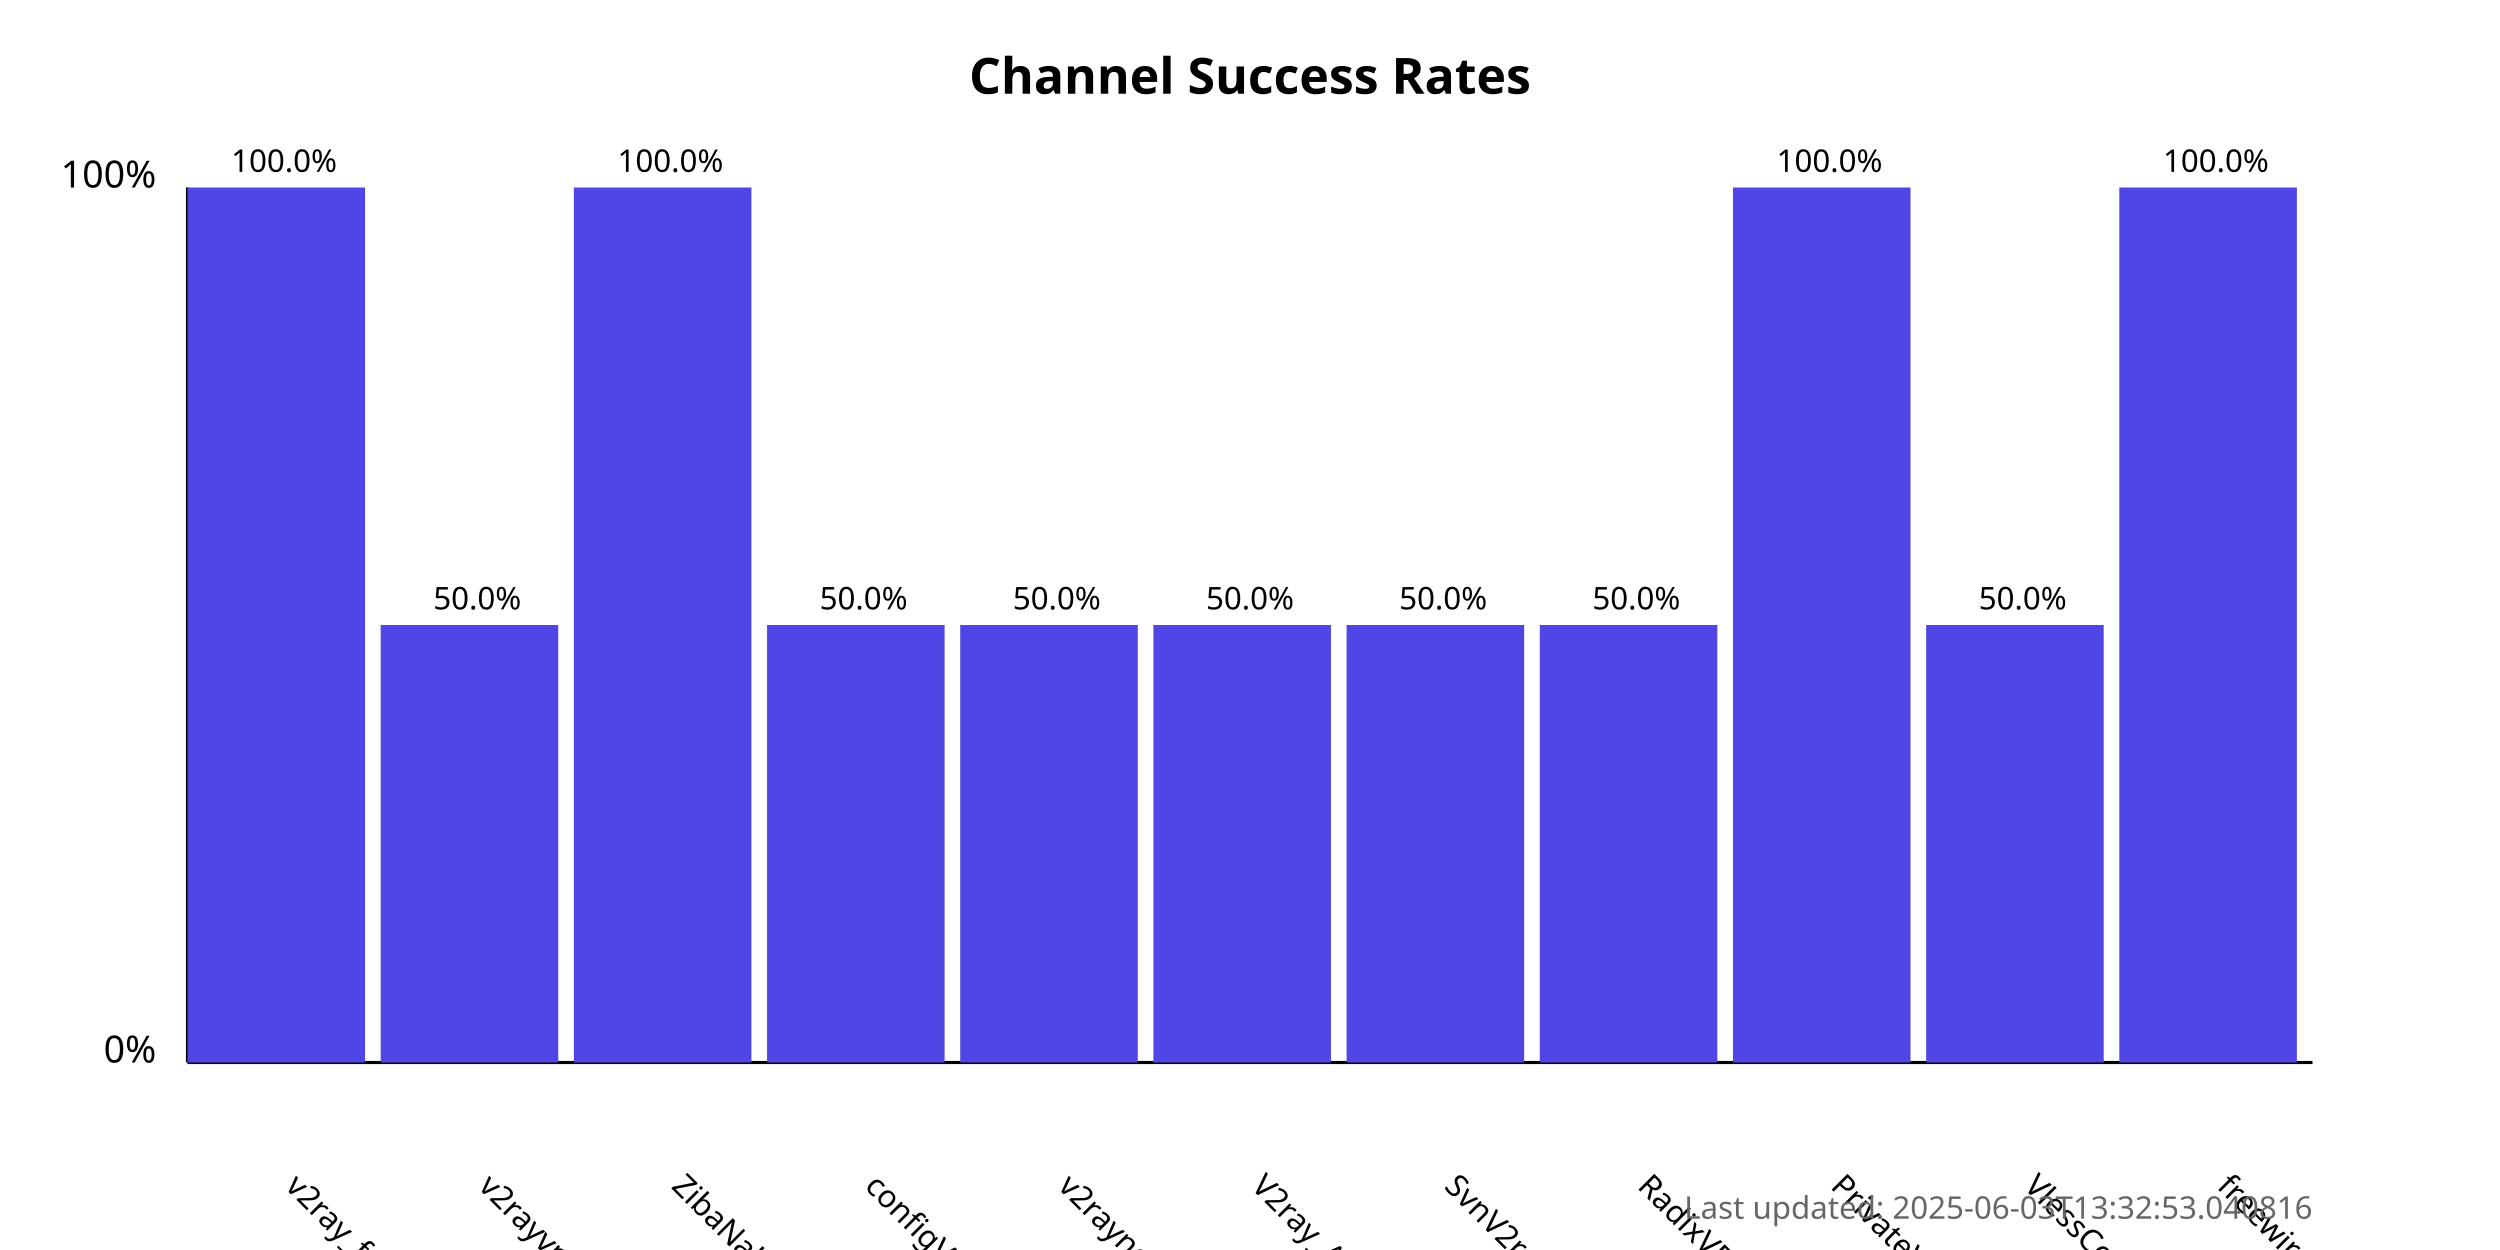
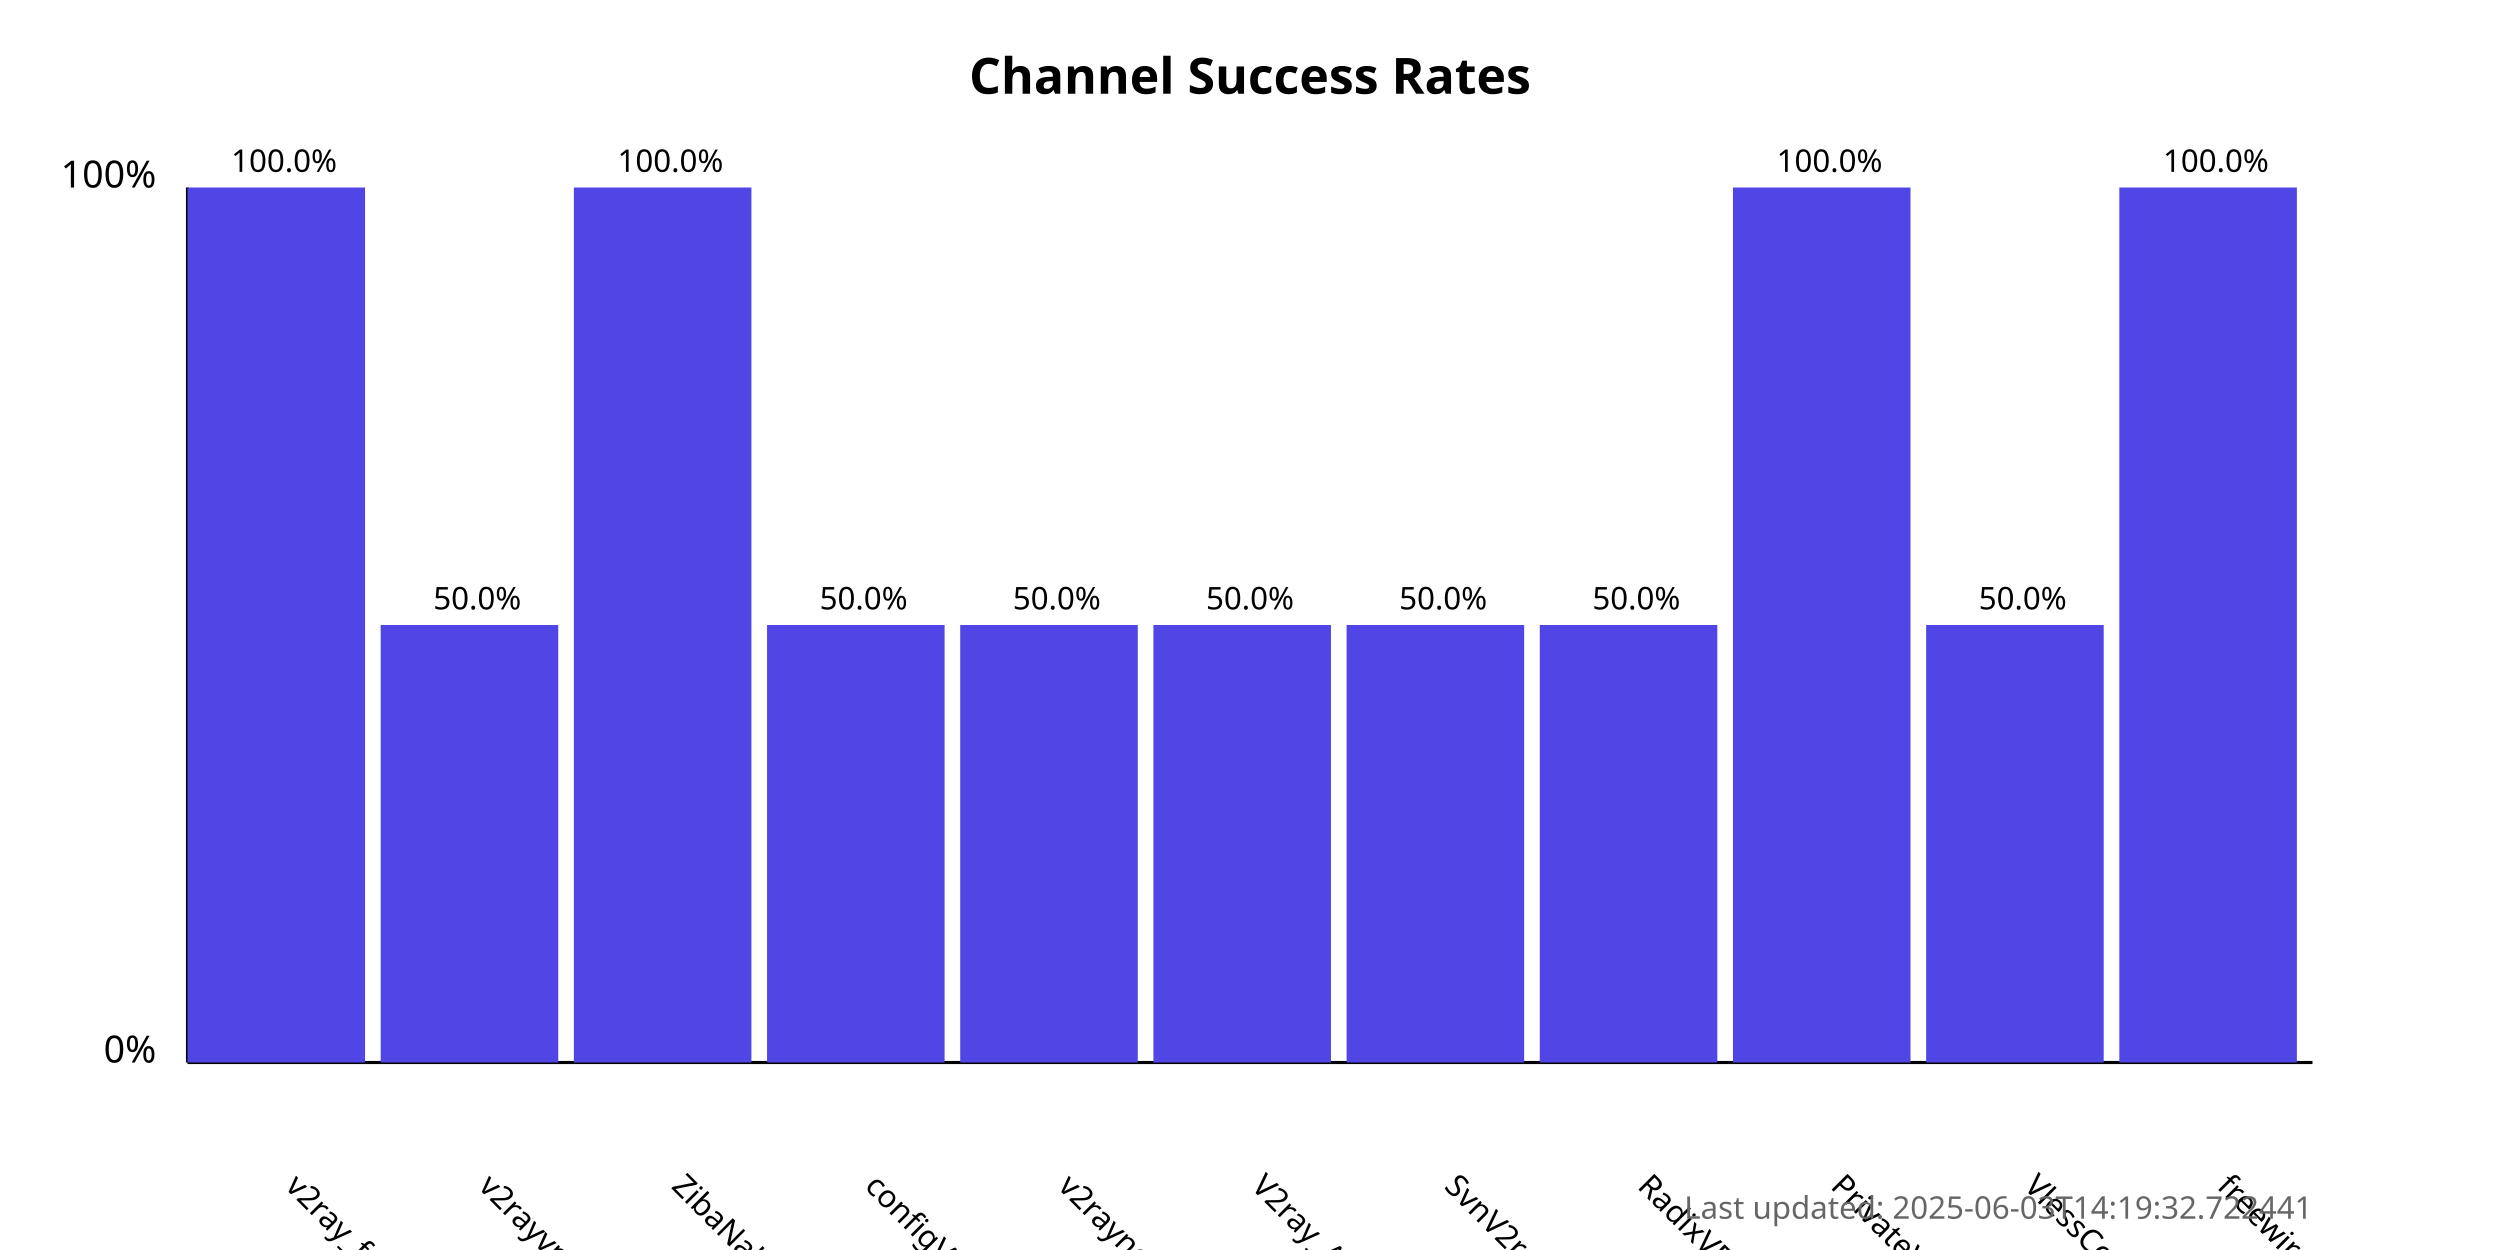
<svg xmlns="http://www.w3.org/2000/svg" width="800" height="400">
  <style>
            .chart-title { font: bold 16px sans-serif; }
            .axis-label { font: 12px sans-serif; }
            .tick-label { font: 10px sans-serif; }
            .bar { fill: #4f46e5; }
            .bar:hover { fill: #6366f1; }
            .timestamp { font: 10px sans-serif; fill: #666; }
        </style>
  <text x="400.0" y="30" text-anchor="middle" class="chart-title">
            Channel Success Rates
        </text>
  <line x1="60" y1="340" x2="60" y2="60" stroke="black" stroke-width="1" />
  <line x1="60" y1="340" x2="740" y2="340" stroke="black" stroke-width="1" />
  <text x="50" y="340" text-anchor="end" class="axis-label">0%</text>
  <text x="50" y="60" text-anchor="end" class="axis-label">100%</text>
  <g>
    <rect x="60" y="60.0" width="56.818" height="280.0" class="bar" />
    <text x="90.909" y="380" transform="rotate(45, 90.90909, 380)" text-anchor="start" class="tick-label">
                v2ray_free_conf
            </text>
    <text x="90.909" y="55.0" text-anchor="middle" class="tick-label">
                100.0%
            </text>
  </g>
  <g>
    <rect x="121.818" y="200.0" width="56.818" height="140.0" class="bar" />
    <text x="152.727" y="380" transform="rotate(45, 152.7273, 380)" text-anchor="start" class="tick-label">
                v2rayvpno
            </text>
    <text x="152.727" y="195.0" text-anchor="middle" class="tick-label">
                50.0%
            </text>
  </g>
  <g>
    <rect x="183.636" y="60.0" width="56.818" height="280.0" class="bar" />
    <text x="214.545" y="380" transform="rotate(45, 214.5455, 380)" text-anchor="start" class="tick-label">
                ZibaNabz
            </text>
    <text x="214.545" y="55.0" text-anchor="middle" class="tick-label">
                100.0%
            </text>
  </g>
  <g>
    <rect x="245.455" y="200.0" width="56.818" height="140.0" class="bar" />
    <text x="276.364" y="380" transform="rotate(45, 276.3636, 380)" text-anchor="start" class="tick-label">
                configV2rayForFree
            </text>
    <text x="276.364" y="195.0" text-anchor="middle" class="tick-label">
                50.0%
            </text>
  </g>
  <g>
    <rect x="307.273" y="200.0" width="56.818" height="140.0" class="bar" />
    <text x="338.182" y="380" transform="rotate(45, 338.1818, 380)" text-anchor="start" class="tick-label">
                v2rayngvpn
            </text>
    <text x="338.182" y="195.0" text-anchor="middle" class="tick-label">
                50.0%
            </text>
  </g>
  <g>
    <rect x="369.091" y="200.0" width="56.818" height="140.0" class="bar" />
    <text x="400.0" y="380" transform="rotate(45, 400.0, 380)" text-anchor="start" class="tick-label">
                V2ray_Alpha
            </text>
    <text x="400.0" y="195.0" text-anchor="middle" class="tick-label">
                50.0%
            </text>
  </g>
  <g>
    <rect x="430.909" y="200.0" width="56.818" height="140.0" class="bar" />
    <text x="461.818" y="380" transform="rotate(45, 461.8182, 380)" text-anchor="start" class="tick-label">
                SvnV2ray
            </text>
    <text x="461.818" y="195.0" text-anchor="middle" class="tick-label">
                50.0%
            </text>
  </g>
  <g>
    <rect x="492.727" y="200.0" width="56.818" height="140.0" class="bar" />
    <text x="523.636" y="380" transform="rotate(45, 523.6364, 380)" text-anchor="start" class="tick-label">
                RadixVPN
            </text>
    <text x="523.636" y="195.0" text-anchor="middle" class="tick-label">
                50.0%
            </text>
  </g>
  <g>
    <rect x="554.545" y="60.0" width="56.818" height="280.0" class="bar" />
    <text x="585.455" y="380" transform="rotate(45, 585.4545, 380)" text-anchor="start" class="tick-label">
                PrivateVPNs
            </text>
    <text x="585.455" y="55.0" text-anchor="middle" class="tick-label">
                100.0%
            </text>
  </g>
  <g>
    <rect x="616.364" y="200.0" width="56.818" height="140.0" class="bar" />
    <text x="647.273" y="380" transform="rotate(45, 647.2727, 380)" text-anchor="start" class="tick-label">
                VlessConfig
            </text>
    <text x="647.273" y="195.0" text-anchor="middle" class="tick-label">
                50.0%
            </text>
  </g>
  <g>
    <rect x="678.182" y="60.0" width="56.818" height="280.0" class="bar" />
    <text x="709.091" y="380" transform="rotate(45, 709.0909, 380)" text-anchor="start" class="tick-label">
                freewireguard
            </text>
    <text x="709.091" y="55.0" text-anchor="middle" class="tick-label">
                100.0%
            </text>
  </g>
  <text x="740" y="390" text-anchor="end" class="timestamp">
-             Last updated: 2025-06-03T13:32:53.040816
+             Last updated: 2025-06-03T14:19:32.722441
        </text>
</svg>
